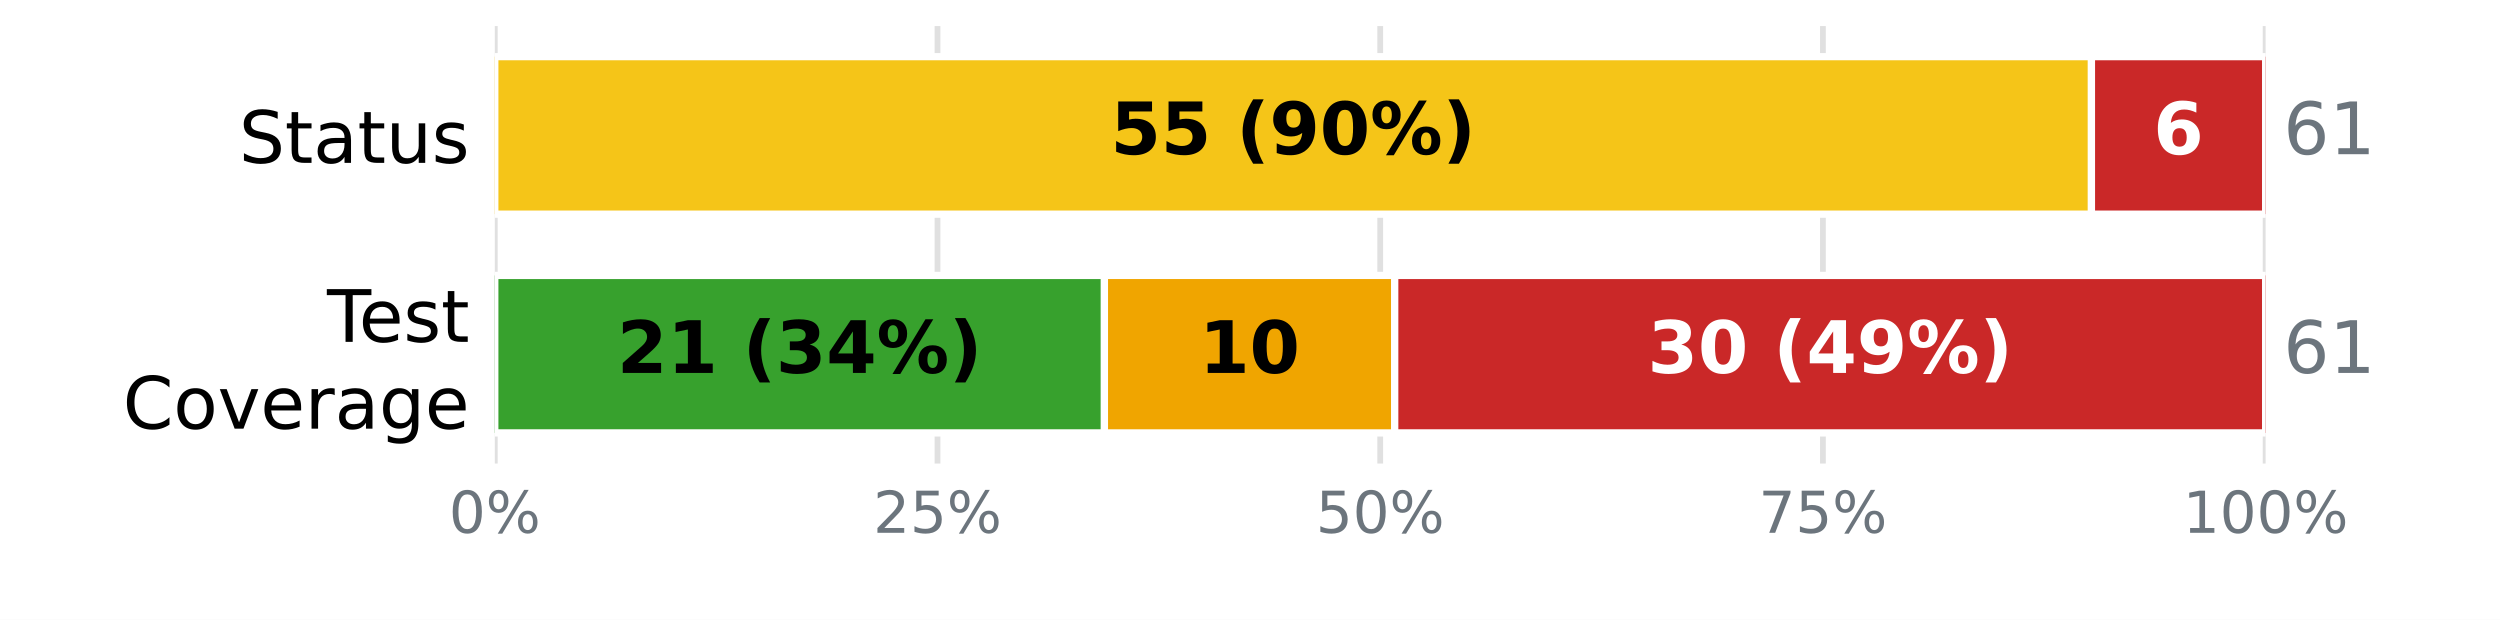
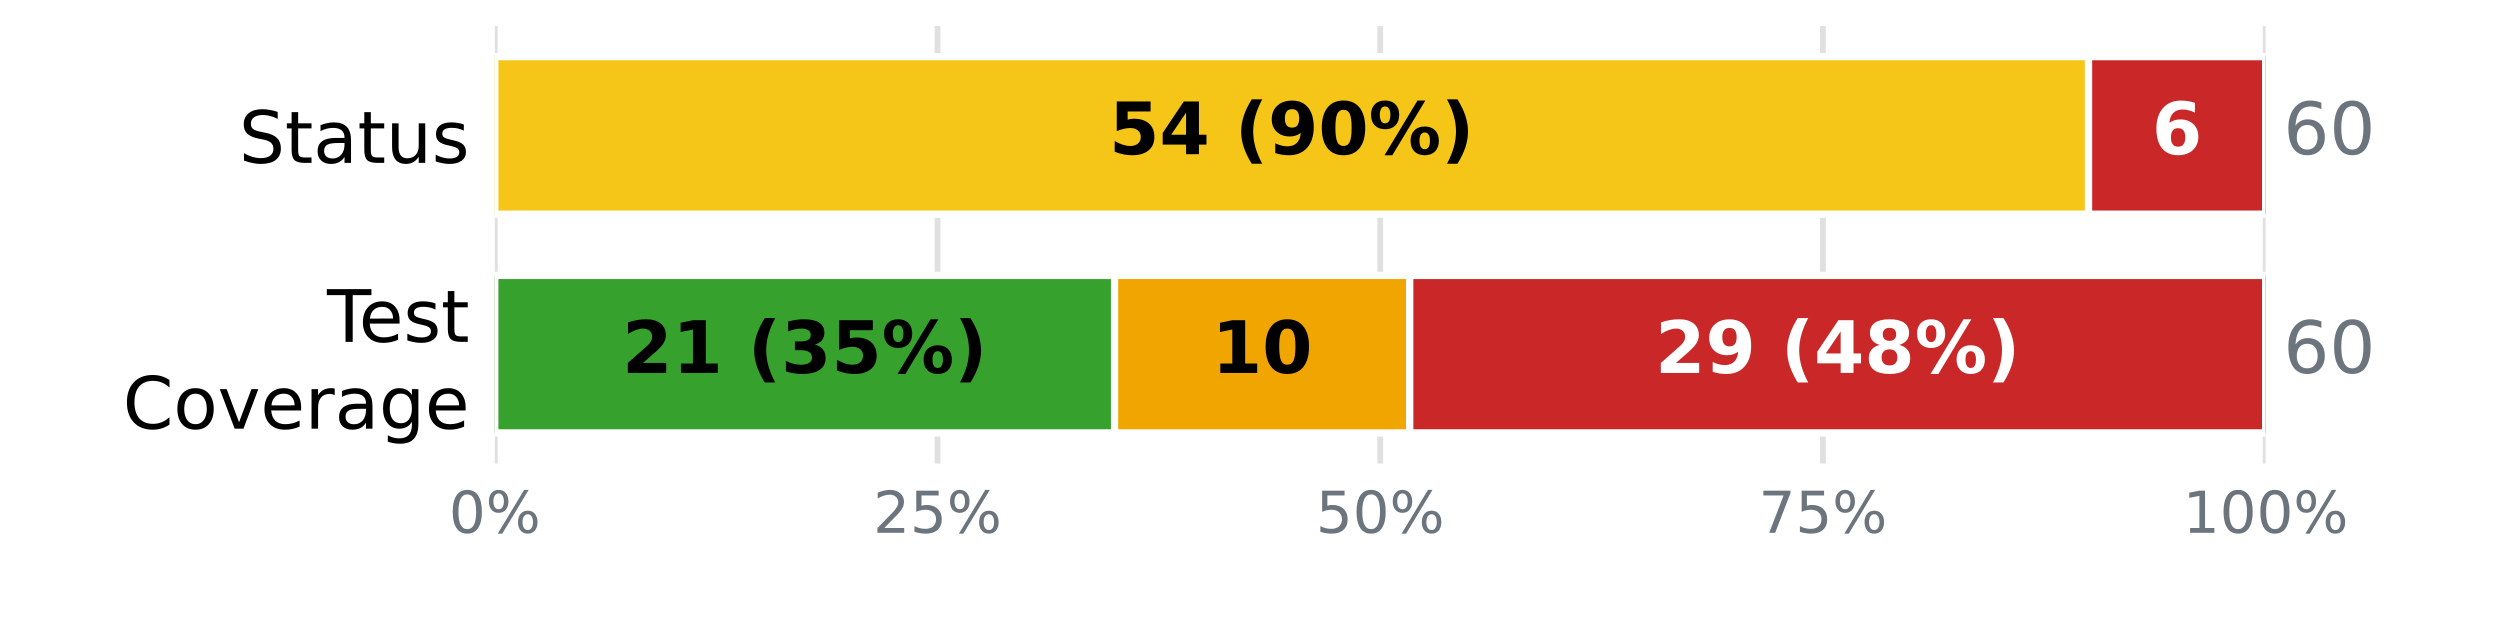
<svg xmlns="http://www.w3.org/2000/svg" xmlns:xlink="http://www.w3.org/1999/xlink" width="345.6pt" height="85.68pt" viewBox="0 0 345.6 85.68" version="1.1">
  <defs>
    <style type="text/css">*{stroke-linejoin: round; stroke-linecap: butt}</style>
  </defs>
  <g id="figure_1">
    <g id="patch_1">
      <path d="M 0 85.68  L 345.6 85.68  L 345.6 0  L 0 0  z " style="fill: #ffffff" />
    </g>
    <g id="axes_1">
      <g id="patch_2">
        <path d="M 68.4 64.08  L 313.2 64.08  L 313.2 3.6  L 68.4 3.6  z " style="fill: #ffffff" />
      </g>
      <g id="matplotlib.axis_1">
        <g id="xtick_1">
          <g id="line2d_1">
-             <path d="M 68.4 64.08  L 68.4 3.6  " clip-path="url(#pc6facb9775)" style="fill: none; stroke: #e0e0e0; stroke-width: 0.8; stroke-linecap: square" />
+             <path d="M 68.4 64.08  L 68.4 3.6  " clip-path="url(#p2847bdb16d)" style="fill: none; stroke: #e0e0e0; stroke-width: 0.8; stroke-linecap: square" />
          </g>
          <g id="line2d_2" />
          <g id="text_1">
            <g style="fill: #6c757d" transform="translate(62.05438 73.65812) scale(0.08 -0.08)">
              <defs>
                <path id="DejaVuSans-13" d="M 2034 4250  Q 1547 4250 1301 3770  Q 1056 3291 1056 2328  Q 1056 1369 1301 889  Q 1547 409 2034 409  Q 2525 409 2770 889  Q 3016 1369 3016 2328  Q 3016 3291 2770 3770  Q 2525 4250 2034 4250  z M 2034 4750  Q 2819 4750 3233 4129  Q 3647 3509 3647 2328  Q 3647 1150 3233 529  Q 2819 -91 2034 -91  Q 1250 -91 836 529  Q 422 1150 422 2328  Q 422 3509 836 4129  Q 1250 4750 2034 4750  z " transform="scale(0.015625)" />
                <path id="DejaVuSans-8" d="M 4653 2053  Q 4381 2053 4226 1822  Q 4072 1591 4072 1178  Q 4072 772 4226 539  Q 4381 306 4653 306  Q 4919 306 5073 539  Q 5228 772 5228 1178  Q 5228 1588 5073 1820  Q 4919 2053 4653 2053  z M 4653 2450  Q 5147 2450 5437 2106  Q 5728 1763 5728 1178  Q 5728 594 5436 251  Q 5144 -91 4653 -91  Q 4153 -91 3862 251  Q 3572 594 3572 1178  Q 3572 1766 3864 2108  Q 4156 2450 4653 2450  z M 1428 4353  Q 1159 4353 1004 4120  Q 850 3888 850 3481  Q 850 3069 1003 2837  Q 1156 2606 1428 2606  Q 1700 2606 1854 2837  Q 2009 3069 2009 3481  Q 2009 3884 1853 4118  Q 1697 4353 1428 4353  z M 4250 4750  L 4750 4750  L 1831 -91  L 1331 -91  L 4250 4750  z M 1428 4750  Q 1922 4750 2215 4408  Q 2509 4066 2509 3481  Q 2509 2891 2217 2550  Q 1925 2209 1428 2209  Q 931 2209 642 2551  Q 353 2894 353 3481  Q 353 4063 643 4406  Q 934 4750 1428 4750  z " transform="scale(0.015625)" />
              </defs>
              <use xlink:href="#DejaVuSans-13" />
              <use xlink:href="#DejaVuSans-8" transform="translate(63.625 0)" />
            </g>
          </g>
        </g>
        <g id="xtick_2">
          <g id="line2d_3">
-             <path d="M 129.6 64.08  L 129.6 3.6  " clip-path="url(#pc6facb9775)" style="fill: none; stroke: #e0e0e0; stroke-width: 0.8; stroke-linecap: square" />
+             <path d="M 129.6 64.08  L 129.6 3.6  " clip-path="url(#p2847bdb16d)" style="fill: none; stroke: #e0e0e0; stroke-width: 0.8; stroke-linecap: square" />
          </g>
          <g id="line2d_4" />
          <g id="text_2">
            <g style="fill: #6c757d" transform="translate(120.7094 73.65812) scale(0.08 -0.08)">
              <defs>
                <path id="DejaVuSans-15" d="M 1228 531  L 3431 531  L 3431 0  L 469 0  L 469 531  Q 828 903 1448 1529  Q 2069 2156 2228 2338  Q 2531 2678 2651 2914  Q 2772 3150 2772 3378  Q 2772 3750 2511 3984  Q 2250 4219 1831 4219  Q 1534 4219 1204 4116  Q 875 4013 500 3803  L 500 4441  Q 881 4594 1212 4672  Q 1544 4750 1819 4750  Q 2544 4750 2975 4387  Q 3406 4025 3406 3419  Q 3406 3131 3298 2873  Q 3191 2616 2906 2266  Q 2828 2175 2409 1742  Q 1991 1309 1228 531  z " transform="scale(0.015625)" />
                <path id="DejaVuSans-18" d="M 691 4666  L 3169 4666  L 3169 4134  L 1269 4134  L 1269 2991  Q 1406 3038 1543 3061  Q 1681 3084 1819 3084  Q 2600 3084 3056 2656  Q 3513 2228 3513 1497  Q 3513 744 3044 326  Q 2575 -91 1722 -91  Q 1428 -91 1123 -41  Q 819 9 494 109  L 494 744  Q 775 591 1075 516  Q 1375 441 1709 441  Q 2250 441 2565 725  Q 2881 1009 2881 1497  Q 2881 1984 2565 2268  Q 2250 2553 1709 2553  Q 1456 2553 1204 2497  Q 953 2441 691 2322  L 691 4666  z " transform="scale(0.015625)" />
              </defs>
              <use xlink:href="#DejaVuSans-15" />
              <use xlink:href="#DejaVuSans-18" transform="translate(63.625 0)" />
              <use xlink:href="#DejaVuSans-8" transform="translate(127.25 0)" />
            </g>
          </g>
        </g>
        <g id="xtick_3">
          <g id="line2d_5">
-             <path d="M 190.8 64.08  L 190.8 3.6  " clip-path="url(#pc6facb9775)" style="fill: none; stroke: #e0e0e0; stroke-width: 0.8; stroke-linecap: square" />
+             <path d="M 190.8 64.08  L 190.8 3.6  " clip-path="url(#p2847bdb16d)" style="fill: none; stroke: #e0e0e0; stroke-width: 0.8; stroke-linecap: square" />
          </g>
          <g id="line2d_6" />
          <g id="text_3">
            <g style="fill: #6c757d" transform="translate(181.9094 73.65812) scale(0.08 -0.08)">
              <use xlink:href="#DejaVuSans-18" />
              <use xlink:href="#DejaVuSans-13" transform="translate(63.625 0)" />
              <use xlink:href="#DejaVuSans-8" transform="translate(127.25 0)" />
            </g>
          </g>
        </g>
        <g id="xtick_4">
          <g id="line2d_7">
-             <path d="M 252 64.08  L 252 3.6  " clip-path="url(#pc6facb9775)" style="fill: none; stroke: #e0e0e0; stroke-width: 0.8; stroke-linecap: square" />
+             <path d="M 252 64.08  L 252 3.6  " clip-path="url(#p2847bdb16d)" style="fill: none; stroke: #e0e0e0; stroke-width: 0.8; stroke-linecap: square" />
          </g>
          <g id="line2d_8" />
          <g id="text_4">
            <g style="fill: #6c757d" transform="translate(243.1094 73.65812) scale(0.08 -0.08)">
              <defs>
                <path id="DejaVuSans-1a" d="M 525 4666  L 3525 4666  L 3525 4397  L 1831 0  L 1172 0  L 2766 4134  L 525 4134  L 525 4666  z " transform="scale(0.015625)" />
              </defs>
              <use xlink:href="#DejaVuSans-1a" />
              <use xlink:href="#DejaVuSans-18" transform="translate(63.625 0)" />
              <use xlink:href="#DejaVuSans-8" transform="translate(127.25 0)" />
            </g>
          </g>
        </g>
        <g id="xtick_5">
          <g id="line2d_9">
-             <path d="M 313.2 64.08  L 313.2 3.6  " clip-path="url(#pc6facb9775)" style="fill: none; stroke: #e0e0e0; stroke-width: 0.8; stroke-linecap: square" />
+             <path d="M 313.2 64.08  L 313.2 3.6  " clip-path="url(#p2847bdb16d)" style="fill: none; stroke: #e0e0e0; stroke-width: 0.8; stroke-linecap: square" />
          </g>
          <g id="line2d_10" />
          <g id="text_5">
            <g style="fill: #6c757d" transform="translate(301.7644 73.65812) scale(0.08 -0.08)">
              <defs>
                <path id="DejaVuSans-14" d="M 794 531  L 1825 531  L 1825 4091  L 703 3866  L 703 4441  L 1819 4666  L 2450 4666  L 2450 531  L 3481 531  L 3481 0  L 794 0  L 794 531  z " transform="scale(0.015625)" />
              </defs>
              <use xlink:href="#DejaVuSans-14" />
              <use xlink:href="#DejaVuSans-13" transform="translate(63.625 0)" />
              <use xlink:href="#DejaVuSans-13" transform="translate(127.25 0)" />
              <use xlink:href="#DejaVuSans-8" transform="translate(190.875 0)" />
            </g>
          </g>
        </g>
      </g>
      <g id="matplotlib.axis_2">
        <g id="ytick_1">
          <g id="line2d_11" />
          <g id="text_6">
            <g transform="translate(33.03594 22.51883) scale(0.1 -0.1)">
              <defs>
                <path id="DejaVuSans-36" d="M 3425 4513  L 3425 3897  Q 3066 4069 2747 4153  Q 2428 4238 2131 4238  Q 1616 4238 1336 4038  Q 1056 3838 1056 3469  Q 1056 3159 1242 3001  Q 1428 2844 1947 2747  L 2328 2669  Q 3034 2534 3370 2195  Q 3706 1856 3706 1288  Q 3706 609 3251 259  Q 2797 -91 1919 -91  Q 1588 -91 1214 -16  Q 841 59 441 206  L 441 856  Q 825 641 1194 531  Q 1563 422 1919 422  Q 2459 422 2753 634  Q 3047 847 3047 1241  Q 3047 1584 2836 1778  Q 2625 1972 2144 2069  L 1759 2144  Q 1053 2284 737 2584  Q 422 2884 422 3419  Q 422 4038 858 4394  Q 1294 4750 2059 4750  Q 2388 4750 2728 4690  Q 3069 4631 3425 4513  z " transform="scale(0.015625)" />
                <path id="DejaVuSans-57" d="M 1172 4494  L 1172 3500  L 2356 3500  L 2356 3053  L 1172 3053  L 1172 1153  Q 1172 725 1289 603  Q 1406 481 1766 481  L 2356 481  L 2356 0  L 1766 0  Q 1100 0 847 248  Q 594 497 594 1153  L 594 3053  L 172 3053  L 172 3500  L 594 3500  L 594 4494  L 1172 4494  z " transform="scale(0.015625)" />
                <path id="DejaVuSans-44" d="M 2194 1759  Q 1497 1759 1228 1600  Q 959 1441 959 1056  Q 959 750 1161 570  Q 1363 391 1709 391  Q 2188 391 2477 730  Q 2766 1069 2766 1631  L 2766 1759  L 2194 1759  z M 3341 1997  L 3341 0  L 2766 0  L 2766 531  Q 2569 213 2275 61  Q 1981 -91 1556 -91  Q 1019 -91 701 211  Q 384 513 384 1019  Q 384 1609 779 1909  Q 1175 2209 1959 2209  L 2766 2209  L 2766 2266  Q 2766 2663 2505 2880  Q 2244 3097 1772 3097  Q 1472 3097 1187 3025  Q 903 2953 641 2809  L 641 3341  Q 956 3463 1253 3523  Q 1550 3584 1831 3584  Q 2591 3584 2966 3190  Q 3341 2797 3341 1997  z " transform="scale(0.015625)" />
                <path id="DejaVuSans-58" d="M 544 1381  L 544 3500  L 1119 3500  L 1119 1403  Q 1119 906 1312 657  Q 1506 409 1894 409  Q 2359 409 2629 706  Q 2900 1003 2900 1516  L 2900 3500  L 3475 3500  L 3475 0  L 2900 0  L 2900 538  Q 2691 219 2414 64  Q 2138 -91 1772 -91  Q 1169 -91 856 284  Q 544 659 544 1381  z M 1991 3584  L 1991 3584  z " transform="scale(0.015625)" />
                <path id="DejaVuSans-56" d="M 2834 3397  L 2834 2853  Q 2591 2978 2328 3040  Q 2066 3103 1784 3103  Q 1356 3103 1142 2972  Q 928 2841 928 2578  Q 928 2378 1081 2264  Q 1234 2150 1697 2047  L 1894 2003  Q 2506 1872 2764 1633  Q 3022 1394 3022 966  Q 3022 478 2636 193  Q 2250 -91 1575 -91  Q 1294 -91 989 -36  Q 684 19 347 128  L 347 722  Q 666 556 975 473  Q 1284 391 1588 391  Q 1994 391 2212 530  Q 2431 669 2431 922  Q 2431 1156 2273 1281  Q 2116 1406 1581 1522  L 1381 1569  Q 847 1681 609 1914  Q 372 2147 372 2553  Q 372 3047 722 3315  Q 1072 3584 1716 3584  Q 2034 3584 2315 3537  Q 2597 3491 2834 3397  z " transform="scale(0.015625)" />
              </defs>
              <use xlink:href="#DejaVuSans-36" />
              <use xlink:href="#DejaVuSans-57" transform="translate(63.48438 0)" />
              <use xlink:href="#DejaVuSans-44" transform="translate(102.6875 0)" />
              <use xlink:href="#DejaVuSans-57" transform="translate(163.9688 0)" />
              <use xlink:href="#DejaVuSans-58" transform="translate(203.1719 0)" />
              <use xlink:href="#DejaVuSans-56" transform="translate(266.5469 0)" />
            </g>
          </g>
        </g>
        <g id="ytick_2">
          <g id="line2d_12" />
          <g id="text_7">
            <g transform="translate(45.20781 47.25834) scale(0.1 -0.1)">
              <defs>
                <path id="DejaVuSans-37" d="M -19 4666  L 3928 4666  L 3928 4134  L 2272 4134  L 2272 0  L 1638 0  L 1638 4134  L -19 4134  L -19 4666  z " transform="scale(0.015625)" />
                <path id="DejaVuSans-48" d="M 3597 1894  L 3597 1613  L 953 1613  Q 991 1019 1311 708  Q 1631 397 2203 397  Q 2534 397 2845 478  Q 3156 559 3463 722  L 3463 178  Q 3153 47 2828 -22  Q 2503 -91 2169 -91  Q 1331 -91 842 396  Q 353 884 353 1716  Q 353 2575 817 3079  Q 1281 3584 2069 3584  Q 2775 3584 3186 3129  Q 3597 2675 3597 1894  z M 3022 2063  Q 3016 2534 2758 2815  Q 2500 3097 2075 3097  Q 1594 3097 1305 2825  Q 1016 2553 972 2059  L 3022 2063  z " transform="scale(0.015625)" />
              </defs>
              <use xlink:href="#DejaVuSans-37" />
              <use xlink:href="#DejaVuSans-48" transform="translate(44.09375 0)" />
              <use xlink:href="#DejaVuSans-56" transform="translate(105.625 0)" />
              <use xlink:href="#DejaVuSans-57" transform="translate(157.7188 0)" />
            </g>
            <g transform="translate(16.98594 59.26029) scale(0.1 -0.1)">
              <defs>
                <path id="DejaVuSans-26" d="M 4122 4306  L 4122 3641  Q 3803 3938 3442 4084  Q 3081 4231 2675 4231  Q 1875 4231 1450 3742  Q 1025 3253 1025 2328  Q 1025 1406 1450 917  Q 1875 428 2675 428  Q 3081 428 3442 575  Q 3803 722 4122 1019  L 4122 359  Q 3791 134 3420 21  Q 3050 -91 2638 -91  Q 1578 -91 968 557  Q 359 1206 359 2328  Q 359 3453 968 4101  Q 1578 4750 2638 4750  Q 3056 4750 3426 4639  Q 3797 4528 4122 4306  z " transform="scale(0.015625)" />
                <path id="DejaVuSans-52" d="M 1959 3097  Q 1497 3097 1228 2736  Q 959 2375 959 1747  Q 959 1119 1226 758  Q 1494 397 1959 397  Q 2419 397 2687 759  Q 2956 1122 2956 1747  Q 2956 2369 2687 2733  Q 2419 3097 1959 3097  z M 1959 3584  Q 2709 3584 3137 3096  Q 3566 2609 3566 1747  Q 3566 888 3137 398  Q 2709 -91 1959 -91  Q 1206 -91 779 398  Q 353 888 353 1747  Q 353 2609 779 3096  Q 1206 3584 1959 3584  z " transform="scale(0.015625)" />
                <path id="DejaVuSans-59" d="M 191 3500  L 800 3500  L 1894 563  L 2988 3500  L 3597 3500  L 2284 0  L 1503 0  L 191 3500  z " transform="scale(0.015625)" />
                <path id="DejaVuSans-55" d="M 2631 2963  Q 2534 3019 2420 3045  Q 2306 3072 2169 3072  Q 1681 3072 1420 2755  Q 1159 2438 1159 1844  L 1159 0  L 581 0  L 581 3500  L 1159 3500  L 1159 2956  Q 1341 3275 1631 3429  Q 1922 3584 2338 3584  Q 2397 3584 2469 3576  Q 2541 3569 2628 3553  L 2631 2963  z " transform="scale(0.015625)" />
                <path id="DejaVuSans-4a" d="M 2906 1791  Q 2906 2416 2648 2759  Q 2391 3103 1925 3103  Q 1463 3103 1205 2759  Q 947 2416 947 1791  Q 947 1169 1205 825  Q 1463 481 1925 481  Q 2391 481 2648 825  Q 2906 1169 2906 1791  z M 3481 434  Q 3481 -459 3084 -895  Q 2688 -1331 1869 -1331  Q 1566 -1331 1297 -1286  Q 1028 -1241 775 -1147  L 775 -588  Q 1028 -725 1275 -790  Q 1522 -856 1778 -856  Q 2344 -856 2625 -561  Q 2906 -266 2906 331  L 2906 616  Q 2728 306 2450 153  Q 2172 0 1784 0  Q 1141 0 747 490  Q 353 981 353 1791  Q 353 2603 747 3093  Q 1141 3584 1784 3584  Q 2172 3584 2450 3431  Q 2728 3278 2906 2969  L 2906 3500  L 3481 3500  L 3481 434  z " transform="scale(0.015625)" />
              </defs>
              <use xlink:href="#DejaVuSans-26" />
              <use xlink:href="#DejaVuSans-52" transform="translate(69.82812 0)" />
              <use xlink:href="#DejaVuSans-59" transform="translate(131.0156 0)" />
              <use xlink:href="#DejaVuSans-48" transform="translate(190.2031 0)" />
              <use xlink:href="#DejaVuSans-55" transform="translate(251.7344 0)" />
              <use xlink:href="#DejaVuSans-44" transform="translate(292.8438 0)" />
              <use xlink:href="#DejaVuSans-4a" transform="translate(354.125 0)" />
              <use xlink:href="#DejaVuSans-48" transform="translate(417.6094 0)" />
            </g>
          </g>
        </g>
      </g>
      <g id="patch_3">
-         <path d="M 68.4 7.834  L 68.4 7.834  L 68.4 29.606  L 68.4 29.606  z " clip-path="url(#pc6facb9775)" style="fill: #37a12d; stroke: #ffffff; stroke-linejoin: miter" />
+         <path d="M 68.4 7.834  L 68.4 7.834  L 68.4 29.606  L 68.4 29.606  z " clip-path="url(#p2847bdb16d)" style="fill: #37a12d; stroke: #ffffff; stroke-linejoin: miter" />
      </g>
      <g id="patch_4">
-         <path d="M 68.4 7.834  L 289.121 7.834  L 289.121 29.606  L 68.4 29.606  z " clip-path="url(#pc6facb9775)" style="fill: #f5c518; stroke: #ffffff; stroke-linejoin: miter" />
+         <path d="M 68.4 7.834  L 288.72 7.834  L 288.72 29.606  L 68.4 29.606  z " clip-path="url(#p2847bdb16d)" style="fill: #f5c518; stroke: #ffffff; stroke-linejoin: miter" />
      </g>
      <g id="patch_5">
-         <path d="M 289.121 7.834  L 313.2 7.834  L 313.2 29.606  L 289.121 29.606  z " clip-path="url(#pc6facb9775)" style="fill: #ca2828; stroke: #ffffff; stroke-linejoin: miter" />
+         <path d="M 288.72 7.834  L 313.2 7.834  L 313.2 29.606  L 288.72 29.606  z " clip-path="url(#p2847bdb16d)" style="fill: #ca2828; stroke: #ffffff; stroke-linejoin: miter" />
      </g>
      <g id="patch_6">
-         <path d="M 68.4 38.074  L 152.675 38.074  L 152.675 59.846  L 68.4 59.846  z " clip-path="url(#pc6facb9775)" style="fill: #37a12d; stroke: #ffffff; stroke-linejoin: miter" />
+         <path d="M 68.4 38.074  L 154.08 38.074  L 154.08 59.846  L 68.4 59.846  z " clip-path="url(#p2847bdb16d)" style="fill: #37a12d; stroke: #ffffff; stroke-linejoin: miter" />
      </g>
      <g id="patch_7">
-         <path d="M 152.675 38.074  L 192.807 38.074  L 192.807 59.846  L 152.675 59.846  z " clip-path="url(#pc6facb9775)" style="fill: #f0a500; stroke: #ffffff; stroke-linejoin: miter" />
+         <path d="M 154.08 38.074  L 194.88 38.074  L 194.88 59.846  L 154.08 59.846  z " clip-path="url(#p2847bdb16d)" style="fill: #f0a500; stroke: #ffffff; stroke-linejoin: miter" />
      </g>
      <g id="patch_8">
-         <path d="M 192.807 38.074  L 313.2 38.074  L 313.2 59.846  L 192.807 59.846  z " clip-path="url(#pc6facb9775)" style="fill: #ca2828; stroke: #ffffff; stroke-linejoin: miter" />
+         <path d="M 194.88 38.074  L 313.2 38.074  L 313.2 59.846  L 194.88 59.846  z " clip-path="url(#p2847bdb16d)" style="fill: #ca2828; stroke: #ffffff; stroke-linejoin: miter" />
      </g>
      <g id="text_8">
-         <g transform="translate(153.5239 21.31766) scale(0.1 -0.1)">
+         <g transform="translate(153.3233 21.31766) scale(0.1 -0.1)">
          <defs>
            <path id="DejaVuSans-Bold-18" d="M 678 4666  L 3669 4666  L 3669 3781  L 1638 3781  L 1638 3059  Q 1775 3097 1914 3117  Q 2053 3138 2203 3138  Q 3056 3138 3531 2711  Q 4006 2284 4006 1522  Q 4006 766 3489 337  Q 2972 -91 2053 -91  Q 1656 -91 1267 -14  Q 878 63 494 219  L 494 1166  Q 875 947 1217 837  Q 1559 728 1863 728  Q 2300 728 2551 942  Q 2803 1156 2803 1522  Q 2803 1891 2551 2103  Q 2300 2316 1863 2316  Q 1603 2316 1309 2248  Q 1016 2181 678 2041  L 678 4666  z " transform="scale(0.015625)" />
+             <path id="DejaVuSans-Bold-17" d="M 2356 3675  L 1038 1722  L 2356 1722  L 2356 3675  z M 2156 4666  L 3494 4666  L 3494 1722  L 4159 1722  L 4159 850  L 3494 850  L 3494 0  L 2356 0  L 2356 850  L 288 850  L 288 1881  L 2156 4666  z " transform="scale(0.015625)" />
            <path id="DejaVuSans-Bold-3" transform="scale(0.015625)" />
            <path id="DejaVuSans-Bold-b" d="M 2413 -844  L 1484 -844  Q 1006 -72 778 623  Q 550 1319 550 2003  Q 550 2688 779 3389  Q 1009 4091 1484 4856  L 2413 4856  Q 2013 4116 1813 3408  Q 1613 2700 1613 2009  Q 1613 1319 1811 609  Q 2009 -100 2413 -844  z " transform="scale(0.015625)" />
            <path id="DejaVuSans-Bold-1c" d="M 641 103  L 641 966  Q 928 831 1190 764  Q 1453 697 1709 697  Q 2247 697 2547 995  Q 2847 1294 2900 1881  Q 2688 1725 2447 1647  Q 2206 1569 1925 1569  Q 1209 1569 770 1986  Q 331 2403 331 3084  Q 331 3838 820 4291  Q 1309 4744 2131 4744  Q 3044 4744 3544 4128  Q 4044 3513 4044 2388  Q 4044 1231 3459 570  Q 2875 -91 1856 -91  Q 1528 -91 1228 -42  Q 928 6 641 103  z M 2125 2350  Q 2441 2350 2600 2554  Q 2759 2759 2759 3169  Q 2759 3575 2600 3781  Q 2441 3988 2125 3988  Q 1809 3988 1650 3781  Q 1491 3575 1491 3169  Q 1491 2759 1650 2554  Q 1809 2350 2125 2350  z " transform="scale(0.015625)" />
            <path id="DejaVuSans-Bold-13" d="M 2944 2338  Q 2944 3213 2780 3570  Q 2616 3928 2228 3928  Q 1841 3928 1675 3570  Q 1509 3213 1509 2338  Q 1509 1453 1675 1090  Q 1841 728 2228 728  Q 2613 728 2778 1090  Q 2944 1453 2944 2338  z M 4147 2328  Q 4147 1169 3647 539  Q 3147 -91 2228 -91  Q 1306 -91 806 539  Q 306 1169 306 2328  Q 306 3491 806 4120  Q 1306 4750 2228 4750  Q 3147 4750 3647 4120  Q 4147 3491 4147 2328  z " transform="scale(0.015625)" />
            <path id="DejaVuSans-Bold-8" d="M 4959 1925  Q 4738 1925 4616 1733  Q 4494 1541 4494 1184  Q 4494 825 4614 633  Q 4734 441 4959 441  Q 5184 441 5303 633  Q 5422 825 5422 1184  Q 5422 1541 5301 1733  Q 5181 1925 4959 1925  z M 4959 2450  Q 5541 2450 5875 2112  Q 6209 1775 6209 1184  Q 6209 594 5875 251  Q 5541 -91 4959 -91  Q 4378 -91 4042 251  Q 3706 594 3706 1184  Q 3706 1772 4042 2111  Q 4378 2450 4959 2450  z M 2094 -91  L 1403 -91  L 4319 4750  L 5013 4750  L 2094 -91  z M 1453 4750  Q 2034 4750 2367 4411  Q 2700 4072 2700 3481  Q 2700 2891 2367 2550  Q 2034 2209 1453 2209  Q 872 2209 539 2550  Q 206 2891 206 3481  Q 206 4072 539 4411  Q 872 4750 1453 4750  z M 1453 4225  Q 1228 4225 1106 4031  Q 984 3838 984 3481  Q 984 3122 1106 2926  Q 1228 2731 1453 2731  Q 1678 2731 1798 2926  Q 1919 3122 1919 3481  Q 1919 3838 1797 4031  Q 1675 4225 1453 4225  z " transform="scale(0.015625)" />
            <path id="DejaVuSans-Bold-c" d="M 513 -844  Q 913 -100 1113 609  Q 1313 1319 1313 2009  Q 1313 2700 1113 3408  Q 913 4116 513 4856  L 1441 4856  Q 1916 4091 2145 3389  Q 2375 2688 2375 2003  Q 2375 1319 2147 623  Q 1919 -72 1441 -844  L 513 -844  z " transform="scale(0.015625)" />
          </defs>
          <use xlink:href="#DejaVuSans-Bold-18" />
-           <use xlink:href="#DejaVuSans-Bold-18" transform="translate(69.57812 0)" />
+           <use xlink:href="#DejaVuSans-Bold-17" transform="translate(69.57812 0)" />
          <use xlink:href="#DejaVuSans-Bold-3" transform="translate(139.1562 0)" />
          <use xlink:href="#DejaVuSans-Bold-b" transform="translate(173.9688 0)" />
          <use xlink:href="#DejaVuSans-Bold-1c" transform="translate(219.6719 0)" />
          <use xlink:href="#DejaVuSans-Bold-13" transform="translate(289.25 0)" />
          <use xlink:href="#DejaVuSans-Bold-8" transform="translate(358.8281 0)" />
          <use xlink:href="#DejaVuSans-Bold-c" transform="translate(459.0312 0)" />
        </g>
      </g>
      <g id="text_9">
-         <g style="fill: #ffffff" transform="translate(297.6817 21.31766) scale(0.1 -0.1)">
+         <g style="fill: #ffffff" transform="translate(297.4811 21.31766) scale(0.1 -0.1)">
          <defs>
            <path id="DejaVuSans-Bold-19" d="M 2316 2303  Q 2000 2303 1842 2098  Q 1684 1894 1684 1484  Q 1684 1075 1842 870  Q 2000 666 2316 666  Q 2634 666 2792 870  Q 2950 1075 2950 1484  Q 2950 1894 2792 2098  Q 2634 2303 2316 2303  z M 3803 4544  L 3803 3681  Q 3506 3822 3243 3889  Q 2981 3956 2731 3956  Q 2194 3956 1894 3657  Q 1594 3359 1544 2772  Q 1750 2925 1990 3001  Q 2231 3078 2516 3078  Q 3231 3078 3670 2659  Q 4109 2241 4109 1563  Q 4109 813 3618 361  Q 3128 -91 2303 -91  Q 1394 -91 895 523  Q 397 1138 397 2266  Q 397 3422 980 4083  Q 1563 4744 2578 4744  Q 2900 4744 3203 4694  Q 3506 4644 3803 4544  z " transform="scale(0.015625)" />
          </defs>
          <use xlink:href="#DejaVuSans-Bold-19" />
        </g>
      </g>
      <g id="text_10">
        <g style="fill: #6c757d" transform="translate(315.648 21.31766) scale(0.1 -0.1)">
          <defs>
            <path id="DejaVuSans-19" d="M 2113 2584  Q 1688 2584 1439 2293  Q 1191 2003 1191 1497  Q 1191 994 1439 701  Q 1688 409 2113 409  Q 2538 409 2786 701  Q 3034 994 3034 1497  Q 3034 2003 2786 2293  Q 2538 2584 2113 2584  z M 3366 4563  L 3366 3988  Q 3128 4100 2886 4159  Q 2644 4219 2406 4219  Q 1781 4219 1451 3797  Q 1122 3375 1075 2522  Q 1259 2794 1537 2939  Q 1816 3084 2150 3084  Q 2853 3084 3261 2657  Q 3669 2231 3669 1497  Q 3669 778 3244 343  Q 2819 -91 2113 -91  Q 1303 -91 875 529  Q 447 1150 447 2328  Q 447 3434 972 4092  Q 1497 4750 2381 4750  Q 2619 4750 2861 4703  Q 3103 4656 3366 4563  z " transform="scale(0.015625)" />
          </defs>
          <use xlink:href="#DejaVuSans-19" />
-           <use xlink:href="#DejaVuSans-14" transform="translate(63.625 0)" />
+           <use xlink:href="#DejaVuSans-13" transform="translate(63.625 0)" />
        </g>
      </g>
      <g id="text_11">
-         <g transform="translate(85.30099 51.55766) scale(0.1 -0.1)">
+         <g transform="translate(86.00328 51.55766) scale(0.1 -0.1)">
          <defs>
            <path id="DejaVuSans-Bold-15" d="M 1844 884  L 3897 884  L 3897 0  L 506 0  L 506 884  L 2209 2388  Q 2438 2594 2547 2791  Q 2656 2988 2656 3200  Q 2656 3528 2436 3728  Q 2216 3928 1850 3928  Q 1569 3928 1234 3808  Q 900 3688 519 3450  L 519 4475  Q 925 4609 1322 4679  Q 1719 4750 2100 4750  Q 2938 4750 3402 4381  Q 3866 4013 3866 3353  Q 3866 2972 3669 2642  Q 3472 2313 2841 1759  L 1844 884  z " transform="scale(0.015625)" />
            <path id="DejaVuSans-Bold-14" d="M 750 831  L 1813 831  L 1813 3847  L 722 3622  L 722 4441  L 1806 4666  L 2950 4666  L 2950 831  L 4013 831  L 4013 0  L 750 0  L 750 831  z " transform="scale(0.015625)" />
            <path id="DejaVuSans-Bold-16" d="M 2981 2516  Q 3453 2394 3698 2092  Q 3944 1791 3944 1325  Q 3944 631 3412 270  Q 2881 -91 1863 -91  Q 1503 -91 1142 -33  Q 781 25 428 141  L 428 1069  Q 766 900 1098 814  Q 1431 728 1753 728  Q 2231 728 2486 893  Q 2741 1059 2741 1369  Q 2741 1688 2480 1852  Q 2219 2016 1709 2016  L 1228 2016  L 1228 2791  L 1734 2791  Q 2188 2791 2409 2933  Q 2631 3075 2631 3366  Q 2631 3634 2415 3781  Q 2200 3928 1806 3928  Q 1516 3928 1219 3862  Q 922 3797 628 3669  L 628 4550  Q 984 4650 1334 4700  Q 1684 4750 2022 4750  Q 2931 4750 3382 4451  Q 3834 4153 3834 3553  Q 3834 3144 3618 2883  Q 3403 2622 2981 2516  z " transform="scale(0.015625)" />
-             <path id="DejaVuSans-Bold-17" d="M 2356 3675  L 1038 1722  L 2356 1722  L 2356 3675  z M 2156 4666  L 3494 4666  L 3494 1722  L 4159 1722  L 4159 850  L 3494 850  L 3494 0  L 2356 0  L 2356 850  L 288 850  L 288 1881  L 2156 4666  z " transform="scale(0.015625)" />
          </defs>
          <use xlink:href="#DejaVuSans-Bold-15" />
          <use xlink:href="#DejaVuSans-Bold-14" transform="translate(69.57812 0)" />
          <use xlink:href="#DejaVuSans-Bold-3" transform="translate(139.1562 0)" />
          <use xlink:href="#DejaVuSans-Bold-b" transform="translate(173.9688 0)" />
          <use xlink:href="#DejaVuSans-Bold-16" transform="translate(219.6719 0)" />
-           <use xlink:href="#DejaVuSans-Bold-17" transform="translate(289.25 0)" />
+           <use xlink:href="#DejaVuSans-Bold-18" transform="translate(289.25 0)" />
          <use xlink:href="#DejaVuSans-Bold-8" transform="translate(358.8281 0)" />
          <use xlink:href="#DejaVuSans-Bold-c" transform="translate(459.0312 0)" />
        </g>
      </g>
      <g id="text_12">
-         <g transform="translate(165.7832 51.55766) scale(0.1 -0.1)">
+         <g transform="translate(167.5222 51.55766) scale(0.1 -0.1)">
          <use xlink:href="#DejaVuSans-Bold-14" />
          <use xlink:href="#DejaVuSans-Bold-13" transform="translate(69.57812 0)" />
        </g>
      </g>
      <g id="text_13">
-         <g style="fill: #ffffff" transform="translate(227.7666 51.55766) scale(0.1 -0.1)">
-           <use xlink:href="#DejaVuSans-Bold-16" />
-           <use xlink:href="#DejaVuSans-Bold-13" transform="translate(69.57812 0)" />
+         <g style="fill: #ffffff" transform="translate(228.8033 51.55766) scale(0.1 -0.1)">
+           <defs>
+             <path id="DejaVuSans-Bold-1b" d="M 2228 2088  Q 1891 2088 1709 1903  Q 1528 1719 1528 1375  Q 1528 1031 1709 848  Q 1891 666 2228 666  Q 2563 666 2741 848  Q 2919 1031 2919 1375  Q 2919 1722 2741 1905  Q 2563 2088 2228 2088  z M 1350 2484  Q 925 2613 709 2878  Q 494 3144 494 3541  Q 494 4131 934 4440  Q 1375 4750 2228 4750  Q 3075 4750 3515 4442  Q 3956 4134 3956 3541  Q 3956 3144 3739 2878  Q 3522 2613 3097 2484  Q 3572 2353 3814 2058  Q 4056 1763 4056 1313  Q 4056 619 3595 264  Q 3134 -91 2228 -91  Q 1319 -91 855 264  Q 391 619 391 1313  Q 391 1763 633 2058  Q 875 2353 1350 2484  z M 1631 3419  Q 1631 3141 1786 2991  Q 1941 2841 2228 2841  Q 2509 2841 2662 2991  Q 2816 3141 2816 3419  Q 2816 3697 2662 3845  Q 2509 3994 2228 3994  Q 1941 3994 1786 3844  Q 1631 3694 1631 3419  z " transform="scale(0.015625)" />
+           </defs>
+           <use xlink:href="#DejaVuSans-Bold-15" />
+           <use xlink:href="#DejaVuSans-Bold-1c" transform="translate(69.57812 0)" />
          <use xlink:href="#DejaVuSans-Bold-3" transform="translate(139.1562 0)" />
          <use xlink:href="#DejaVuSans-Bold-b" transform="translate(173.9688 0)" />
          <use xlink:href="#DejaVuSans-Bold-17" transform="translate(219.6719 0)" />
-           <use xlink:href="#DejaVuSans-Bold-1c" transform="translate(289.25 0)" />
+           <use xlink:href="#DejaVuSans-Bold-1b" transform="translate(289.25 0)" />
          <use xlink:href="#DejaVuSans-Bold-8" transform="translate(358.8281 0)" />
          <use xlink:href="#DejaVuSans-Bold-c" transform="translate(459.0312 0)" />
        </g>
      </g>
      <g id="text_14">
        <g style="fill: #6c757d" transform="translate(315.648 51.55766) scale(0.1 -0.1)">
          <use xlink:href="#DejaVuSans-19" />
-           <use xlink:href="#DejaVuSans-14" transform="translate(63.625 0)" />
+           <use xlink:href="#DejaVuSans-13" transform="translate(63.625 0)" />
        </g>
      </g>
    </g>
  </g>
  <defs>
-     <clipPath id="pc6facb9775">
+     <clipPath id="p2847bdb16d">
      <rect x="68.4" y="3.6" width="244.8" height="60.48" />
    </clipPath>
  </defs>
</svg>
